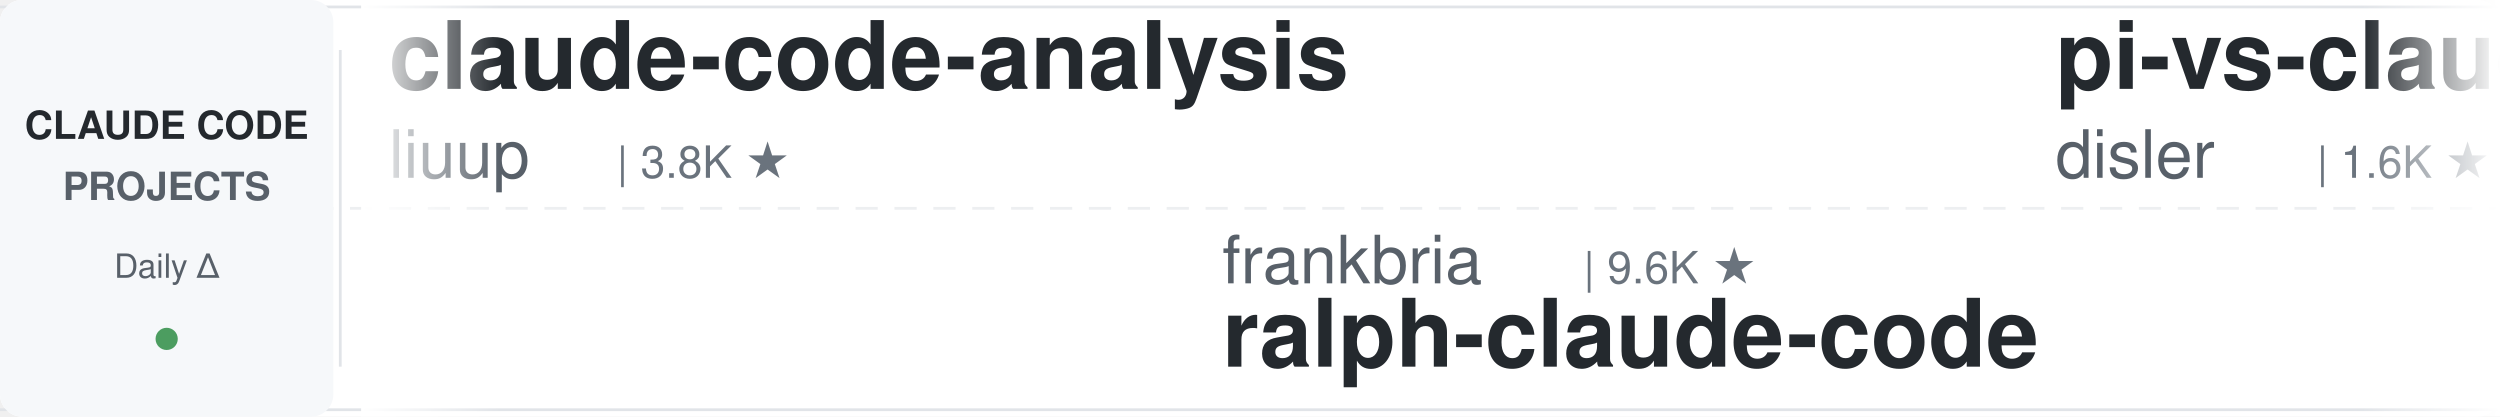
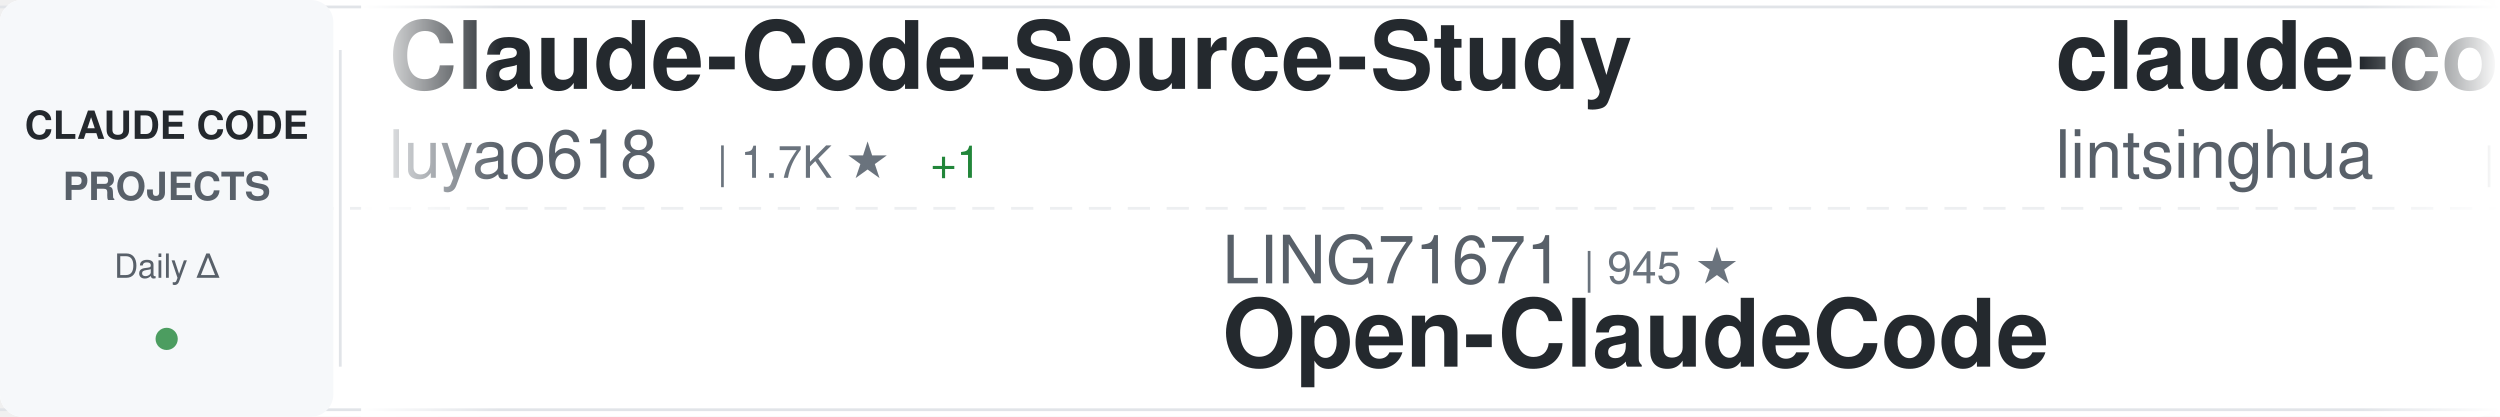
<svg xmlns="http://www.w3.org/2000/svg" width="900" height="150">
  <defs>
    <linearGradient id="awesomeLeftFade" x1="0%" y1="0%" x2="100%" y2="0%">
      <stop offset="0%" style="stop-color:#ffffff;stop-opacity:1" />
      <stop offset="100%" style="stop-color:#ffffff;stop-opacity:0" />
    </linearGradient>
    <linearGradient id="awesomeRightFade" x1="0%" y1="0%" x2="100%" y2="0%">
      <stop offset="0%" style="stop-color:#ffffff;stop-opacity:0" />
      <stop offset="100%" style="stop-color:#ffffff;stop-opacity:1" />
    </linearGradient>
  </defs>
  <rect width="900" height="150" fill="#ffffff" rx="8" />
  <rect x="0" y="2" width="900" height="1" fill="#e1e4e8" />
  <rect x="0" y="147" width="900" height="1" fill="#e1e4e8" />
  <line x1="0" y1="75" x2="900" y2="75" stroke="#e1e4e8" stroke-width="1" stroke-dasharray="8 6" opacity="0.6" />
  <rect x="0" y="0" width="120" height="150" fill="#f6f8fa" rx="8" />
  <text x="60" y="50" font-family="-apple-system, BlinkMacSystemFont, 'Segoe UI', Helvetica, Arial, sans-serif" font-size="14" font-weight="600" fill="#24292e" text-anchor="middle">CLAUDE CODE</text>
  <text x="60" y="72" font-family="-apple-system, BlinkMacSystemFont, 'Segoe UI', Helvetica, Arial, sans-serif" font-size="14" font-weight="600" fill="#586069" text-anchor="middle">PROJECTS</text>
  <text x="60" y="100" font-family="-apple-system, BlinkMacSystemFont, 'Segoe UI', Helvetica, Arial, sans-serif" font-size="12" font-weight="500" fill="#586069" text-anchor="middle">Daily Δ</text>
  <circle cx="60" cy="122" r="4" fill="#22863a" opacity="0.8" />
  <rect x="122" y="18" width="1" height="114" fill="#e1e4e8" />
  <clipPath id="awesomeTickerClip">
    <rect x="130" y="0" width="770" height="150" />
  </clipPath>
  <g clip-path="url(#awesomeTickerClip)">
    <g id="awesomeTickerItems">
      <animateTransform attributeName="transform" attributeType="XML" type="translate" from="0 0" to="-3000 0" dur="54s" repeatCount="indefinite" />
      <g transform="translate(0, 0)">
-         <text x="140" y="32" font-family="-apple-system, BlinkMacSystemFont, 'Segoe UI', Helvetica, Arial, sans-serif" font-size="34" font-weight="600" fill="#24292e">claude-code-analysis</text>
-         <text x="140" y="64" font-family="-apple-system, BlinkMacSystemFont, 'Segoe UI', Helvetica, Arial, sans-serif" font-size="24" font-weight="400" fill="#586069">liuup</text>
-         <text x="222" y="64" font-family="-apple-system, BlinkMacSystemFont, 'Segoe UI', Helvetica, Arial, sans-serif" font-size="16" font-weight="500" fill="#6a737d">| 3.8K ★</text>
+         <text x="140" y="32" font-family="-apple-system, BlinkMacSystemFont, 'Segoe UI', Helvetica, Arial, sans-serif" font-size="34" font-weight="600" fill="#24292e">Claude-Code-Source-Study</text>
+         <text x="140" y="64" font-family="-apple-system, BlinkMacSystemFont, 'Segoe UI', Helvetica, Arial, sans-serif" font-size="24" font-weight="400" fill="#586069">luyao618</text>
+         <text x="258" y="64" font-family="-apple-system, BlinkMacSystemFont, 'Segoe UI', Helvetica, Arial, sans-serif" font-size="16" font-weight="500" fill="#6a737d">| 1.7K ★</text>
+         <text x="335" y="64" font-family="-apple-system, BlinkMacSystemFont, 'Segoe UI', Helvetica, Arial, sans-serif" font-size="16" font-weight="500" fill="#22863a"> +1</text>
      </g>
      <g transform="translate(300, 0)">
-         <text x="140" y="102" font-family="-apple-system, BlinkMacSystemFont, 'Segoe UI', Helvetica, Arial, sans-serif" font-size="24" font-weight="400" fill="#586069">frankbria</text>
-         <text x="270" y="102" font-family="-apple-system, BlinkMacSystemFont, 'Segoe UI', Helvetica, Arial, sans-serif" font-size="16" font-weight="500" fill="#6a737d">| 9.6K ★</text>
-         <text x="140" y="132" font-family="-apple-system, BlinkMacSystemFont, 'Segoe UI', Helvetica, Arial, sans-serif" font-size="34" font-weight="600" fill="#24292e">ralph-claude-code</text>
+         <text x="140" y="102" font-family="-apple-system, BlinkMacSystemFont, 'Segoe UI', Helvetica, Arial, sans-serif" font-size="24" font-weight="400" fill="#586069">LING71671</text>
+         <text x="270" y="102" font-family="-apple-system, BlinkMacSystemFont, 'Segoe UI', Helvetica, Arial, sans-serif" font-size="16" font-weight="500" fill="#6a737d">| 945 ★</text>
+         <text x="140" y="132" font-family="-apple-system, BlinkMacSystemFont, 'Segoe UI', Helvetica, Arial, sans-serif" font-size="34" font-weight="600" fill="#24292e">Open-ClaudeCode</text>
      </g>
      <g transform="translate(600, 0)">
-         <text x="140" y="32" font-family="-apple-system, BlinkMacSystemFont, 'Segoe UI', Helvetica, Arial, sans-serif" font-size="34" font-weight="600" fill="#24292e">pi-vs-claude-code</text>
-         <text x="140" y="64" font-family="-apple-system, BlinkMacSystemFont, 'Segoe UI', Helvetica, Arial, sans-serif" font-size="24" font-weight="400" fill="#586069">disler</text>
-         <text x="234" y="64" font-family="-apple-system, BlinkMacSystemFont, 'Segoe UI', Helvetica, Arial, sans-serif" font-size="16" font-weight="500" fill="#6a737d">| 1.6K ★</text>
-         <text x="311" y="64" font-family="-apple-system, BlinkMacSystemFont, 'Segoe UI', Helvetica, Arial, sans-serif" font-size="16" font-weight="500" fill="#22863a"> +3</text>
+         <text x="140" y="32" font-family="-apple-system, BlinkMacSystemFont, 'Segoe UI', Helvetica, Arial, sans-serif" font-size="34" font-weight="600" fill="#24292e">claude-code-book</text>
+         <text x="140" y="64" font-family="-apple-system, BlinkMacSystemFont, 'Segoe UI', Helvetica, Arial, sans-serif" font-size="24" font-weight="400" fill="#586069">lintsinghua</text>
+         <text x="294" y="64" font-family="-apple-system, BlinkMacSystemFont, 'Segoe UI', Helvetica, Arial, sans-serif" font-size="16" font-weight="500" fill="#6a737d">| 4.1K ★</text>
+         <text x="371" y="64" font-family="-apple-system, BlinkMacSystemFont, 'Segoe UI', Helvetica, Arial, sans-serif" font-size="16" font-weight="500" fill="#22863a"> +3</text>
      </g>
      <g transform="translate(900, 0)">
-         <text x="140" y="102" font-family="-apple-system, BlinkMacSystemFont, 'Segoe UI', Helvetica, Arial, sans-serif" font-size="24" font-weight="400" fill="#586069">anthropics</text>
-         <text x="282" y="102" font-family="-apple-system, BlinkMacSystemFont, 'Segoe UI', Helvetica, Arial, sans-serif" font-size="16" font-weight="500" fill="#6a737d">| 141.9K ★</text>
-         <text x="377" y="102" font-family="-apple-system, BlinkMacSystemFont, 'Segoe UI', Helvetica, Arial, sans-serif" font-size="16" font-weight="500" fill="#22863a"> +19</text>
-         <text x="140" y="132" font-family="-apple-system, BlinkMacSystemFont, 'Segoe UI', Helvetica, Arial, sans-serif" font-size="34" font-weight="600" fill="#24292e">claude-code</text>
+         <text x="140" y="102" font-family="-apple-system, BlinkMacSystemFont, 'Segoe UI', Helvetica, Arial, sans-serif" font-size="24" font-weight="400" fill="#586069">darcyegb</text>
+         <text x="258" y="102" font-family="-apple-system, BlinkMacSystemFont, 'Segoe UI', Helvetica, Arial, sans-serif" font-size="16" font-weight="500" fill="#6a737d">| 760 ★</text>
+         <text x="140" y="132" font-family="-apple-system, BlinkMacSystemFont, 'Segoe UI', Helvetica, Arial, sans-serif" font-size="34" font-weight="600" fill="#24292e">ClaudeCodeAgents</text>
      </g>
      <g transform="translate(1200, 0)">
-         <text x="140" y="32" font-family="-apple-system, BlinkMacSystemFont, 'Segoe UI', Helvetica, Arial, sans-serif" font-size="34" font-weight="600" fill="#24292e">claude-code-prompts</text>
-         <text x="140" y="64" font-family="-apple-system, BlinkMacSystemFont, 'Segoe UI', Helvetica, Arial, sans-serif" font-size="24" font-weight="400" fill="#586069">repowise-dev</text>
-         <text x="306" y="64" font-family="-apple-system, BlinkMacSystemFont, 'Segoe UI', Helvetica, Arial, sans-serif" font-size="16" font-weight="500" fill="#6a737d">| 1.2K ★</text>
+         <text x="140" y="32" font-family="-apple-system, BlinkMacSystemFont, 'Segoe UI', Helvetica, Arial, sans-serif" font-size="34" font-weight="600" fill="#24292e">andrej-karpathy-skills</text>
+         <text x="140" y="64" font-family="-apple-system, BlinkMacSystemFont, 'Segoe UI', Helvetica, Arial, sans-serif" font-size="24" font-weight="400" fill="#586069">multica-ai</text>
+         <text x="282" y="64" font-family="-apple-system, BlinkMacSystemFont, 'Segoe UI', Helvetica, Arial, sans-serif" font-size="16" font-weight="500" fill="#6a737d">| 203.7K ★</text>
+         <text x="377" y="64" font-family="-apple-system, BlinkMacSystemFont, 'Segoe UI', Helvetica, Arial, sans-serif" font-size="16" font-weight="500" fill="#22863a"> +80</text>
      </g>
      <g transform="translate(1500, 0)">
-         <text x="140" y="102" font-family="-apple-system, BlinkMacSystemFont, 'Segoe UI', Helvetica, Arial, sans-serif" font-size="24" font-weight="400" fill="#586069">anthropics</text>
-         <text x="282" y="102" font-family="-apple-system, BlinkMacSystemFont, 'Segoe UI', Helvetica, Arial, sans-serif" font-size="16" font-weight="500" fill="#6a737d">| 170.3K ★</text>
-         <text x="377" y="102" font-family="-apple-system, BlinkMacSystemFont, 'Segoe UI', Helvetica, Arial, sans-serif" font-size="16" font-weight="500" fill="#22863a"> +37</text>
-         <text x="140" y="132" font-family="-apple-system, BlinkMacSystemFont, 'Segoe UI', Helvetica, Arial, sans-serif" font-size="34" font-weight="600" fill="#24292e">skills</text>
+         <text x="140" y="102" font-family="-apple-system, BlinkMacSystemFont, 'Segoe UI', Helvetica, Arial, sans-serif" font-size="24" font-weight="400" fill="#586069">Donchitos</text>
+         <text x="270" y="102" font-family="-apple-system, BlinkMacSystemFont, 'Segoe UI', Helvetica, Arial, sans-serif" font-size="16" font-weight="500" fill="#6a737d">| 24.2K ★</text>
+         <text x="356" y="102" font-family="-apple-system, BlinkMacSystemFont, 'Segoe UI', Helvetica, Arial, sans-serif" font-size="16" font-weight="500" fill="#22863a"> +22</text>
+         <text x="140" y="132" font-family="-apple-system, BlinkMacSystemFont, 'Segoe UI', Helvetica, Arial, sans-serif" font-size="34" font-weight="600" fill="#24292e">Claude-Code-Game-Studios</text>
      </g>
      <g transform="translate(1800, 0)">
-         <text x="140" y="32" font-family="-apple-system, BlinkMacSystemFont, 'Segoe UI', Helvetica, Arial, sans-serif" font-size="34" font-weight="600" fill="#24292e">claude-code</text>
-         <text x="140" y="64" font-family="-apple-system, BlinkMacSystemFont, 'Segoe UI', Helvetica, Arial, sans-serif" font-size="24" font-weight="400" fill="#586069">VineeTagarwaL-code</text>
-         <text x="378" y="64" font-family="-apple-system, BlinkMacSystemFont, 'Segoe UI', Helvetica, Arial, sans-serif" font-size="16" font-weight="500" fill="#6a737d">| 273 ★</text>
+         <text x="140" y="32" font-family="-apple-system, BlinkMacSystemFont, 'Segoe UI', Helvetica, Arial, sans-serif" font-size="34" font-weight="600" fill="#24292e">claude-code-base-action</text>
+         <text x="140" y="64" font-family="-apple-system, BlinkMacSystemFont, 'Segoe UI', Helvetica, Arial, sans-serif" font-size="24" font-weight="400" fill="#586069">anthropics</text>
+         <text x="282" y="64" font-family="-apple-system, BlinkMacSystemFont, 'Segoe UI', Helvetica, Arial, sans-serif" font-size="16" font-weight="500" fill="#6a737d">| 949 ★</text>
      </g>
      <g transform="translate(2100, 0)">
-         <text x="140" y="102" font-family="-apple-system, BlinkMacSystemFont, 'Segoe UI', Helvetica, Arial, sans-serif" font-size="24" font-weight="400" fill="#586069">https-deeplearning-ai</text>
-         <text x="414" y="102" font-family="-apple-system, BlinkMacSystemFont, 'Segoe UI', Helvetica, Arial, sans-serif" font-size="16" font-weight="500" fill="#6a737d">| 542 ★</text>
-         <text x="482" y="102" font-family="-apple-system, BlinkMacSystemFont, 'Segoe UI', Helvetica, Arial, sans-serif" font-size="16" font-weight="500" fill="#22863a"> +1</text>
-         <text x="140" y="132" font-family="-apple-system, BlinkMacSystemFont, 'Segoe UI', Helvetica, Arial, sans-serif" font-size="34" font-weight="600" fill="#24292e">sc-claude-code-files</text>
+         <text x="140" y="102" font-family="-apple-system, BlinkMacSystemFont, 'Segoe UI', Helvetica, Arial, sans-serif" font-size="24" font-weight="400" fill="#586069">Chachamaru127</text>
+         <text x="318" y="102" font-family="-apple-system, BlinkMacSystemFont, 'Segoe UI', Helvetica, Arial, sans-serif" font-size="16" font-weight="500" fill="#6a737d">| 3.1K ★</text>
+         <text x="140" y="132" font-family="-apple-system, BlinkMacSystemFont, 'Segoe UI', Helvetica, Arial, sans-serif" font-size="34" font-weight="600" fill="#24292e">claude-code-harness</text>
      </g>
      <g transform="translate(2400, 0)">
-         <text x="140" y="32" font-family="-apple-system, BlinkMacSystemFont, 'Segoe UI', Helvetica, Arial, sans-serif" font-size="34" font-weight="600" fill="#24292e">awesome-claude-code-suba...</text>
-         <text x="140" y="64" font-family="-apple-system, BlinkMacSystemFont, 'Segoe UI', Helvetica, Arial, sans-serif" font-size="24" font-weight="400" fill="#586069">VoltAgent</text>
-         <text x="270" y="64" font-family="-apple-system, BlinkMacSystemFont, 'Segoe UI', Helvetica, Arial, sans-serif" font-size="16" font-weight="500" fill="#6a737d">| 24.4K ★</text>
-         <text x="356" y="64" font-family="-apple-system, BlinkMacSystemFont, 'Segoe UI', Helvetica, Arial, sans-serif" font-size="16" font-weight="500" fill="#22863a"> +7</text>
+         <text x="140" y="32" font-family="-apple-system, BlinkMacSystemFont, 'Segoe UI', Helvetica, Arial, sans-serif" font-size="34" font-weight="600" fill="#24292e">claude-code-security-rev...</text>
+         <text x="140" y="64" font-family="-apple-system, BlinkMacSystemFont, 'Segoe UI', Helvetica, Arial, sans-serif" font-size="24" font-weight="400" fill="#586069">anthropics</text>
+         <text x="282" y="64" font-family="-apple-system, BlinkMacSystemFont, 'Segoe UI', Helvetica, Arial, sans-serif" font-size="16" font-weight="500" fill="#6a737d">| 5.9K ★</text>
+         <text x="359" y="64" font-family="-apple-system, BlinkMacSystemFont, 'Segoe UI', Helvetica, Arial, sans-serif" font-size="16" font-weight="500" fill="#22863a"> +4</text>
      </g>
      <g transform="translate(2700, 0)">
-         <text x="140" y="102" font-family="-apple-system, BlinkMacSystemFont, 'Segoe UI', Helvetica, Arial, sans-serif" font-size="24" font-weight="400" fill="#586069">zstmfhy</text>
-         <text x="246" y="102" font-family="-apple-system, BlinkMacSystemFont, 'Segoe UI', Helvetica, Arial, sans-serif" font-size="16" font-weight="500" fill="#6a737d">| 190 ★</text>
-         <text x="140" y="132" font-family="-apple-system, BlinkMacSystemFont, 'Segoe UI', Helvetica, Arial, sans-serif" font-size="34" font-weight="600" fill="#24292e">Claude-code</text>
+         <text x="140" y="102" font-family="-apple-system, BlinkMacSystemFont, 'Segoe UI', Helvetica, Arial, sans-serif" font-size="24" font-weight="400" fill="#586069">Alishahryar1</text>
+         <text x="306" y="102" font-family="-apple-system, BlinkMacSystemFont, 'Segoe UI', Helvetica, Arial, sans-serif" font-size="16" font-weight="500" fill="#6a737d">| 46.0K ★</text>
+         <text x="392" y="102" font-family="-apple-system, BlinkMacSystemFont, 'Segoe UI', Helvetica, Arial, sans-serif" font-size="16" font-weight="500" fill="#22863a"> +41</text>
+         <text x="140" y="132" font-family="-apple-system, BlinkMacSystemFont, 'Segoe UI', Helvetica, Arial, sans-serif" font-size="34" font-weight="600" fill="#24292e">free-claude-code</text>
      </g>
      <g transform="translate(3000, 0)">
-         <text x="140" y="32" font-family="-apple-system, BlinkMacSystemFont, 'Segoe UI', Helvetica, Arial, sans-serif" font-size="34" font-weight="600" fill="#24292e">claude-code-analysis</text>
-         <text x="140" y="64" font-family="-apple-system, BlinkMacSystemFont, 'Segoe UI', Helvetica, Arial, sans-serif" font-size="24" font-weight="400" fill="#586069">liuup</text>
-         <text x="222" y="64" font-family="-apple-system, BlinkMacSystemFont, 'Segoe UI', Helvetica, Arial, sans-serif" font-size="16" font-weight="500" fill="#6a737d">| 3.8K ★</text>
+         <text x="140" y="32" font-family="-apple-system, BlinkMacSystemFont, 'Segoe UI', Helvetica, Arial, sans-serif" font-size="34" font-weight="600" fill="#24292e">Claude-Code-Source-Study</text>
+         <text x="140" y="64" font-family="-apple-system, BlinkMacSystemFont, 'Segoe UI', Helvetica, Arial, sans-serif" font-size="24" font-weight="400" fill="#586069">luyao618</text>
+         <text x="258" y="64" font-family="-apple-system, BlinkMacSystemFont, 'Segoe UI', Helvetica, Arial, sans-serif" font-size="16" font-weight="500" fill="#6a737d">| 1.7K ★</text>
+         <text x="335" y="64" font-family="-apple-system, BlinkMacSystemFont, 'Segoe UI', Helvetica, Arial, sans-serif" font-size="16" font-weight="500" fill="#22863a"> +1</text>
      </g>
      <g transform="translate(3300, 0)">
-         <text x="140" y="102" font-family="-apple-system, BlinkMacSystemFont, 'Segoe UI', Helvetica, Arial, sans-serif" font-size="24" font-weight="400" fill="#586069">frankbria</text>
-         <text x="270" y="102" font-family="-apple-system, BlinkMacSystemFont, 'Segoe UI', Helvetica, Arial, sans-serif" font-size="16" font-weight="500" fill="#6a737d">| 9.6K ★</text>
-         <text x="140" y="132" font-family="-apple-system, BlinkMacSystemFont, 'Segoe UI', Helvetica, Arial, sans-serif" font-size="34" font-weight="600" fill="#24292e">ralph-claude-code</text>
+         <text x="140" y="102" font-family="-apple-system, BlinkMacSystemFont, 'Segoe UI', Helvetica, Arial, sans-serif" font-size="24" font-weight="400" fill="#586069">LING71671</text>
+         <text x="270" y="102" font-family="-apple-system, BlinkMacSystemFont, 'Segoe UI', Helvetica, Arial, sans-serif" font-size="16" font-weight="500" fill="#6a737d">| 945 ★</text>
+         <text x="140" y="132" font-family="-apple-system, BlinkMacSystemFont, 'Segoe UI', Helvetica, Arial, sans-serif" font-size="34" font-weight="600" fill="#24292e">Open-ClaudeCode</text>
      </g>
      <g transform="translate(3600, 0)">
-         <text x="140" y="32" font-family="-apple-system, BlinkMacSystemFont, 'Segoe UI', Helvetica, Arial, sans-serif" font-size="34" font-weight="600" fill="#24292e">pi-vs-claude-code</text>
-         <text x="140" y="64" font-family="-apple-system, BlinkMacSystemFont, 'Segoe UI', Helvetica, Arial, sans-serif" font-size="24" font-weight="400" fill="#586069">disler</text>
-         <text x="234" y="64" font-family="-apple-system, BlinkMacSystemFont, 'Segoe UI', Helvetica, Arial, sans-serif" font-size="16" font-weight="500" fill="#6a737d">| 1.6K ★</text>
-         <text x="311" y="64" font-family="-apple-system, BlinkMacSystemFont, 'Segoe UI', Helvetica, Arial, sans-serif" font-size="16" font-weight="500" fill="#22863a"> +3</text>
+         <text x="140" y="32" font-family="-apple-system, BlinkMacSystemFont, 'Segoe UI', Helvetica, Arial, sans-serif" font-size="34" font-weight="600" fill="#24292e">claude-code-book</text>
+         <text x="140" y="64" font-family="-apple-system, BlinkMacSystemFont, 'Segoe UI', Helvetica, Arial, sans-serif" font-size="24" font-weight="400" fill="#586069">lintsinghua</text>
+         <text x="294" y="64" font-family="-apple-system, BlinkMacSystemFont, 'Segoe UI', Helvetica, Arial, sans-serif" font-size="16" font-weight="500" fill="#6a737d">| 4.1K ★</text>
+         <text x="371" y="64" font-family="-apple-system, BlinkMacSystemFont, 'Segoe UI', Helvetica, Arial, sans-serif" font-size="16" font-weight="500" fill="#22863a"> +3</text>
      </g>
      <g transform="translate(3900, 0)">
-         <text x="140" y="102" font-family="-apple-system, BlinkMacSystemFont, 'Segoe UI', Helvetica, Arial, sans-serif" font-size="24" font-weight="400" fill="#586069">anthropics</text>
-         <text x="282" y="102" font-family="-apple-system, BlinkMacSystemFont, 'Segoe UI', Helvetica, Arial, sans-serif" font-size="16" font-weight="500" fill="#6a737d">| 141.9K ★</text>
-         <text x="377" y="102" font-family="-apple-system, BlinkMacSystemFont, 'Segoe UI', Helvetica, Arial, sans-serif" font-size="16" font-weight="500" fill="#22863a"> +19</text>
-         <text x="140" y="132" font-family="-apple-system, BlinkMacSystemFont, 'Segoe UI', Helvetica, Arial, sans-serif" font-size="34" font-weight="600" fill="#24292e">claude-code</text>
+         <text x="140" y="102" font-family="-apple-system, BlinkMacSystemFont, 'Segoe UI', Helvetica, Arial, sans-serif" font-size="24" font-weight="400" fill="#586069">darcyegb</text>
+         <text x="258" y="102" font-family="-apple-system, BlinkMacSystemFont, 'Segoe UI', Helvetica, Arial, sans-serif" font-size="16" font-weight="500" fill="#6a737d">| 760 ★</text>
+         <text x="140" y="132" font-family="-apple-system, BlinkMacSystemFont, 'Segoe UI', Helvetica, Arial, sans-serif" font-size="34" font-weight="600" fill="#24292e">ClaudeCodeAgents</text>
      </g>
    </g>
  </g>
  <rect x="130" y="0" width="50" height="150" fill="url(#awesomeLeftFade)" />
  <rect x="850" y="0" width="50" height="150" fill="url(#awesomeRightFade)" />
</svg>
